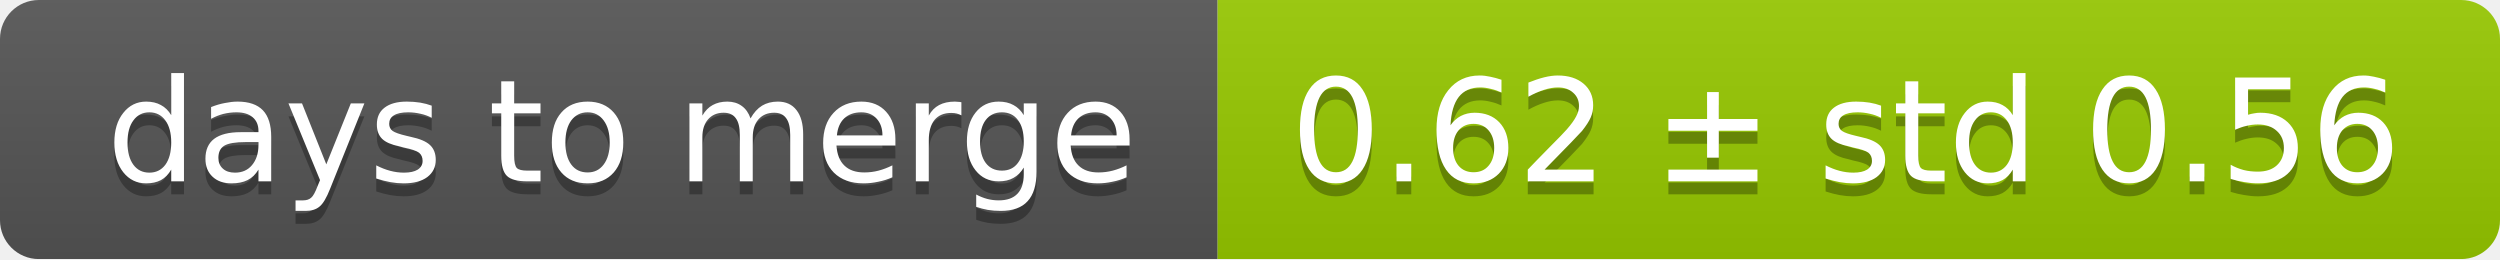
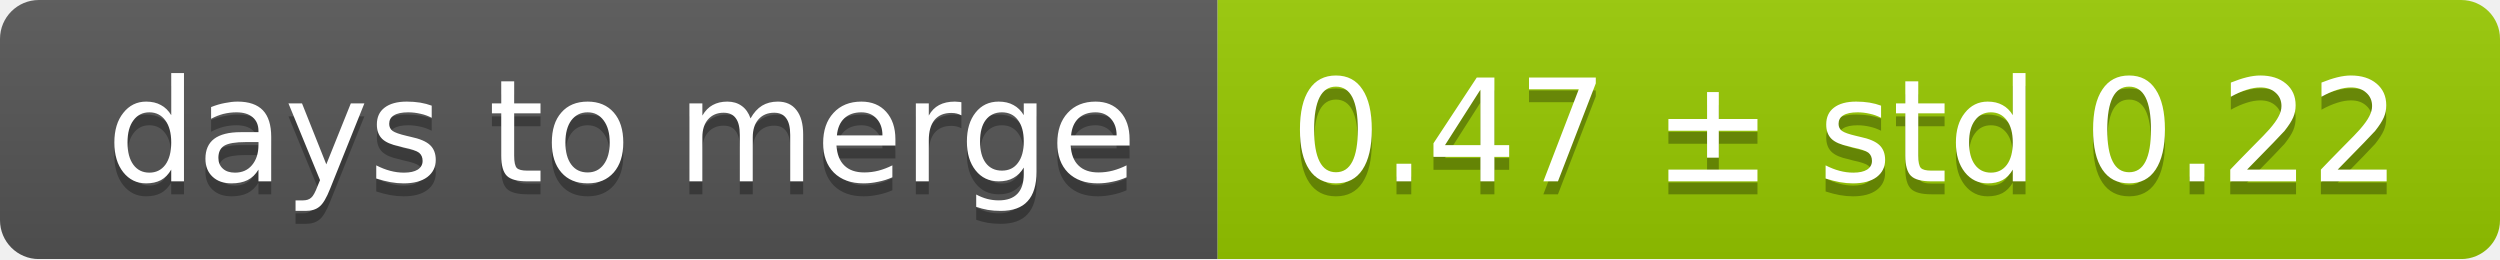
<svg xmlns="http://www.w3.org/2000/svg" width="193" height="20">
  <linearGradient id="smooth" x2="0" y2="100%">
    <stop offset="0" stop-color="#bbb" stop-opacity=".1" />
    <stop offset="1" stop-opacity=".1" />
  </linearGradient>
  <mask id="round">
    <rect width="193" height="20" rx="3" fill="#fff" />
  </mask>
  <g mask="url(#round)">
    <rect width="94" height="20" fill="#555" />
    <rect x="94" width="99" height="20" fill="#97ca00" />
    <rect width="193" height="20" fill="url(#smooth)" />
  </g>
  <g fill="#fff" text-anchor="middle" font-family="DejaVu Sans,Verdana,Geneva,sans-serif" font-size="11">
    <text x="48" y="15" fill="#010101" fill-opacity=".3">days to merge</text>
    <text x="48" y="14">days to merge</text>
-     <text x="142.5" y="15" fill="#010101" fill-opacity=".3">0.62 ± std 0.56</text>
-     <text x="142.5" y="14">0.62 ± std 0.56</text>
+     <text x="142.5" y="15" fill="#010101" fill-opacity=".3">0.47 ± std 0.22</text>
+     <text x="142.5" y="14">0.47 ± std 0.22</text>
  </g>
</svg>
